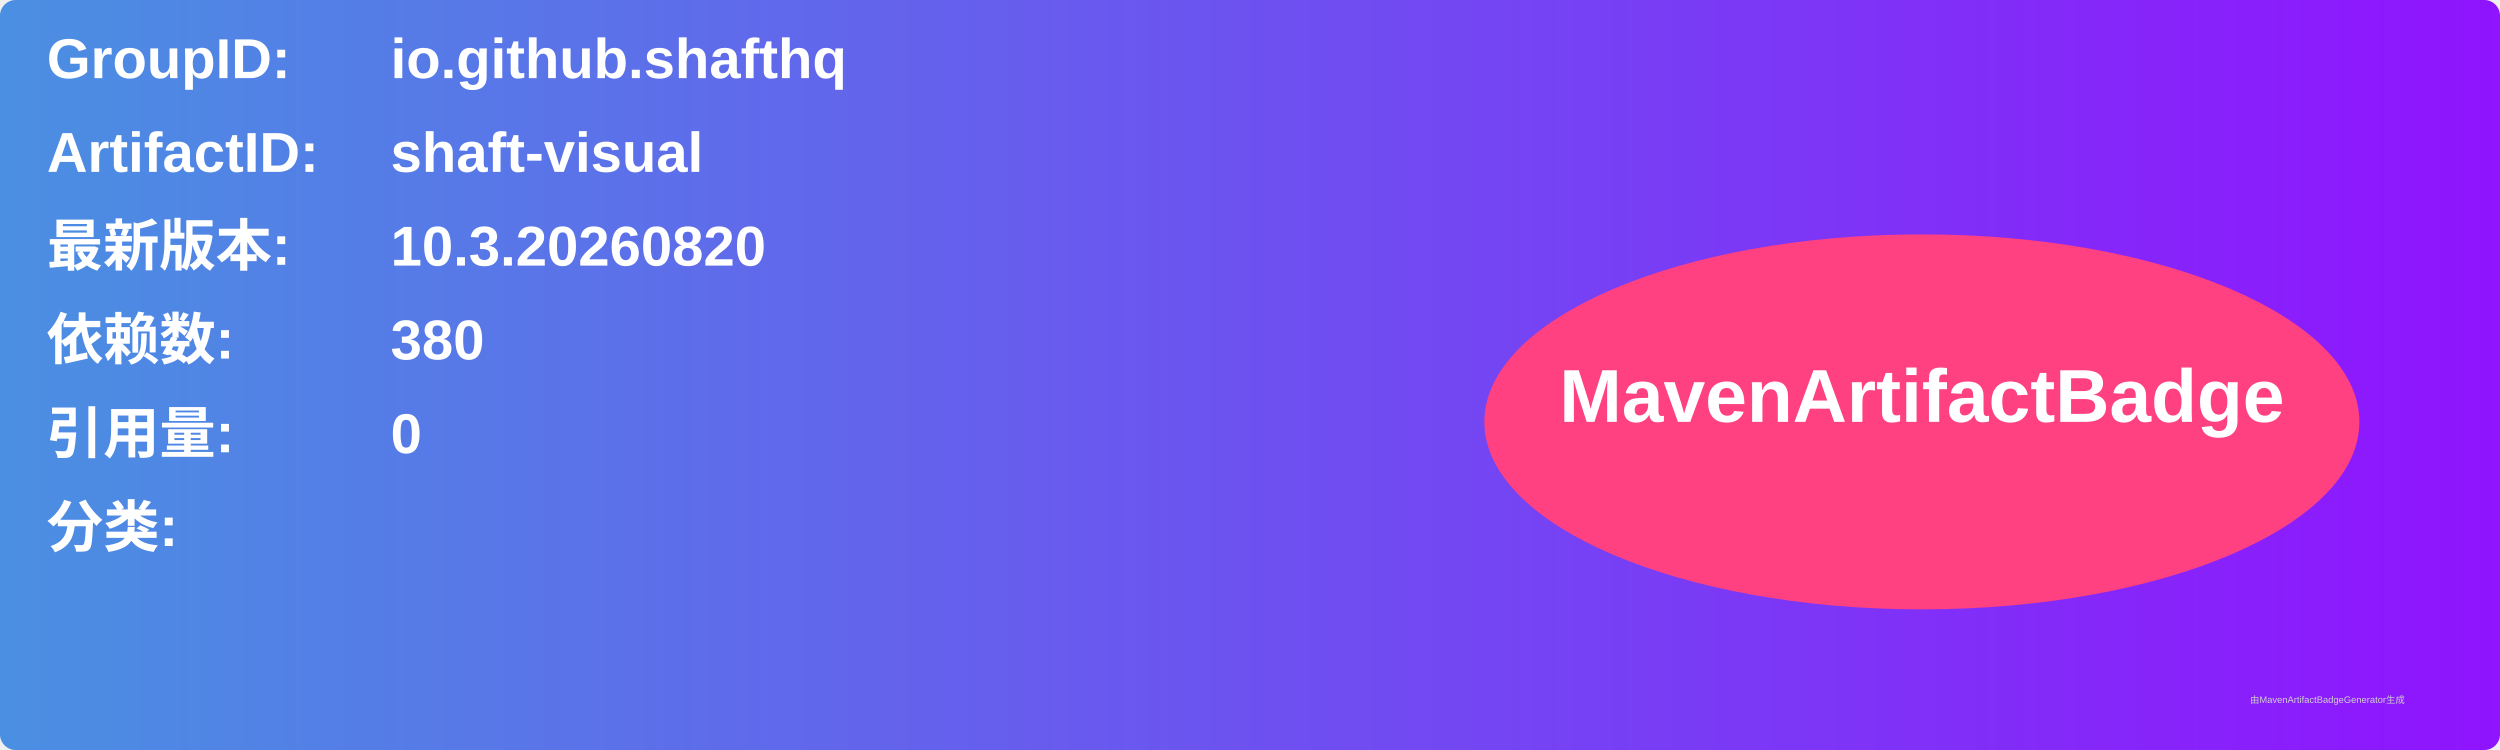
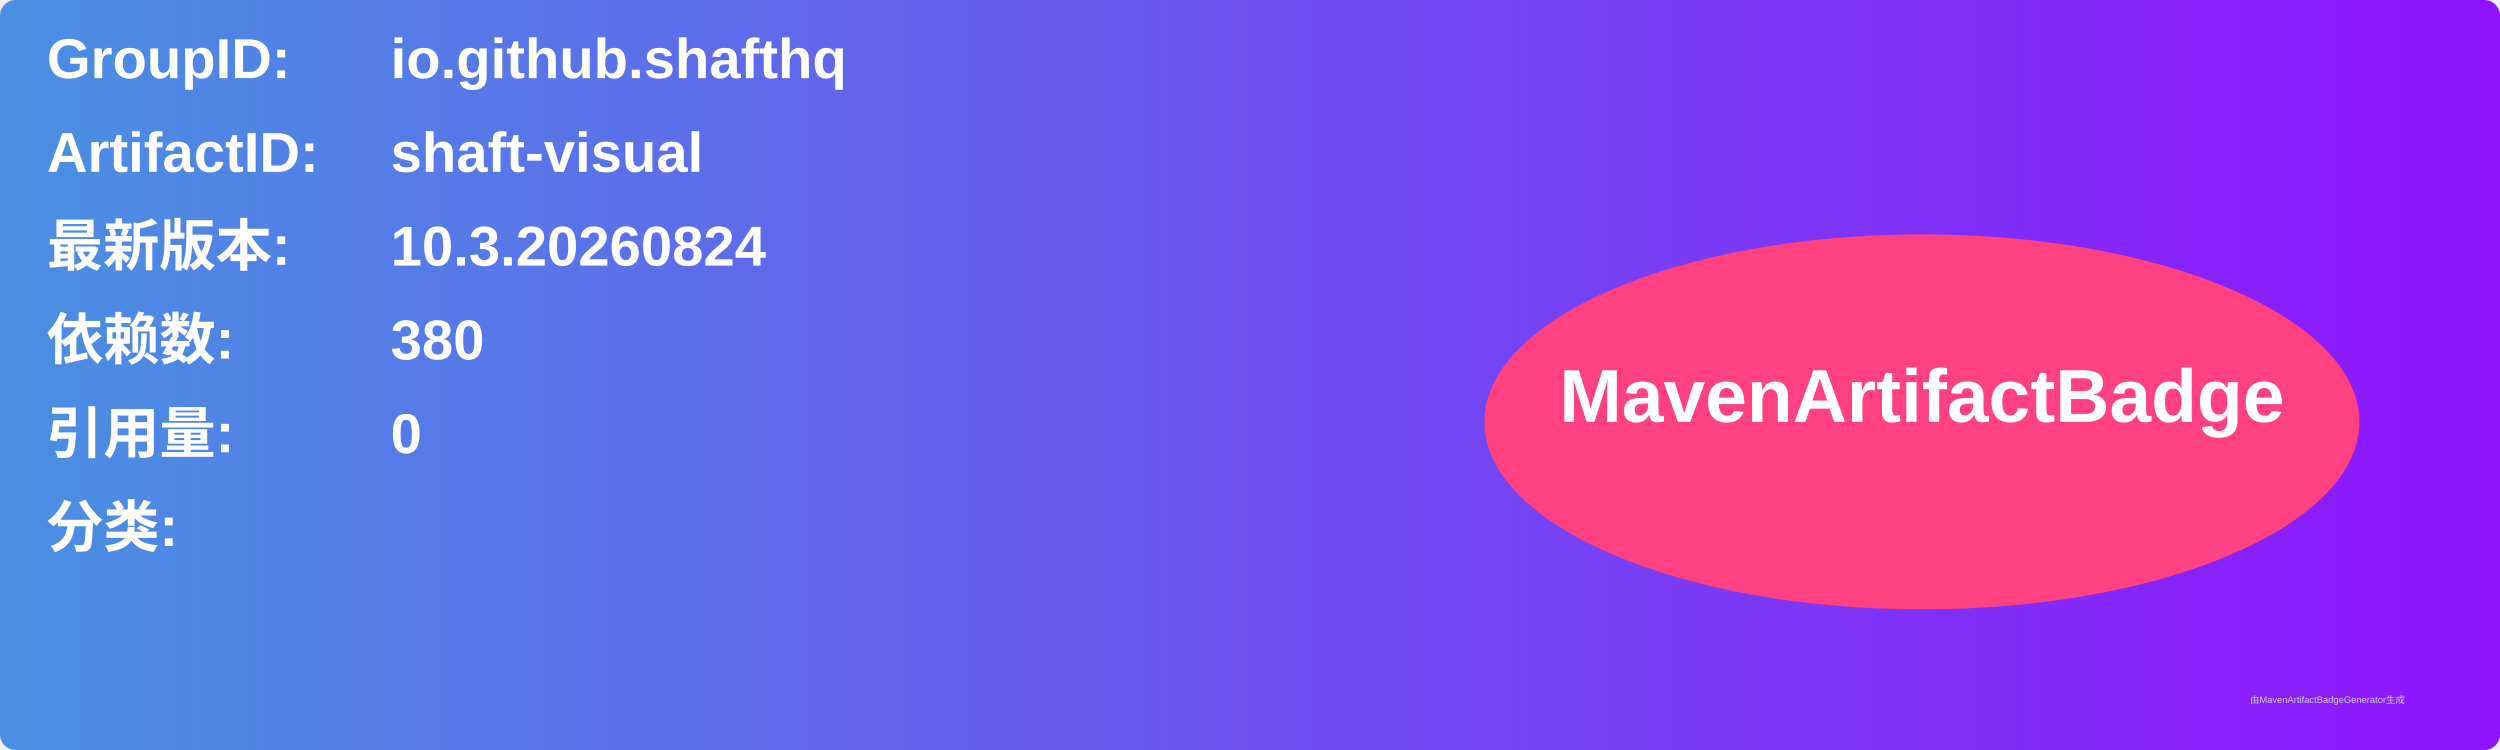
<svg xmlns="http://www.w3.org/2000/svg" width="800" height="240" viewBox="0 0 800 240">
  <linearGradient id="grad" x1="0%" y1="0%" x2="100%" y2="0%">
    <stop offset="0%" stop-color="#4a90e2" />
    <stop offset="100%" stop-color="#9013fe" />
  </linearGradient>
  <rect width="100%" height="100%" rx="5" ry="5" fill="url(#grad)" />
  <g transform="translate(15, 15)">
    <text x="0" y="10" font-family="Arial" font-size="18" fill="white" font-weight="bold" width="260">GroupID:</text>
    <text x="110" y="10" font-family="Arial" font-size="18" fill="white" font-weight="bold" width="460">io.github.shafthq</text>
    <text x="0" y="40" font-family="Arial" font-size="18" fill="white" font-weight="bold" width="260">ArtifactID:</text>
    <text x="110" y="40" font-family="Arial" font-size="18" fill="white" font-weight="bold" width="460">shaft-visual</text>
    <text x="0" y="70" font-family="Arial" font-size="18" fill="white" font-weight="bold">最新版本:</text>
    <text x="110" y="70" font-family="Arial" font-size="18" fill="white" font-weight="bold">
-       <tspan font-weight="bold">10.3.20260820</tspan>
+       <tspan font-weight="bold">10.3.20260824</tspan>
    </text>
    <text x="0" y="100" font-family="Arial" font-size="18" fill="white" font-weight="bold">依赖数: </text>
    <text x="110" y="100" font-family="Arial" font-size="18" fill="white">
      <tspan font-weight="bold">380</tspan>
    </text>
    <text x="0" y="130" font-family="Arial" font-size="18" fill="white" font-weight="bold">引用量: </text>
    <text x="110" y="130" font-family="Arial" font-size="18" fill="white">
      <tspan font-weight="bold">0</tspan>
    </text>
    <text x="0" y="160" font-family="Arial" font-size="18" fill="white" font-weight="bold">分类:</text>
    <text x="10" y="190" font-family="Arial" font-size="10" fill="white">
      <tspan font-weight="bold" />
    </text>
    <ellipse cx="600" cy="120" rx="140" ry="60" fill="#ff4081" />
    <text x="600" y="120" text-anchor="middle" font-family="Arial" font-size="24" fill="white" font-weight="bold">MavenArtifactBadge</text>
  </g>
  <text x="720" y="225" font-family="Arial" font-size="3" fill="#d0d0d0">由MavenArtifactBadgeGenerator生成</text>
</svg>
